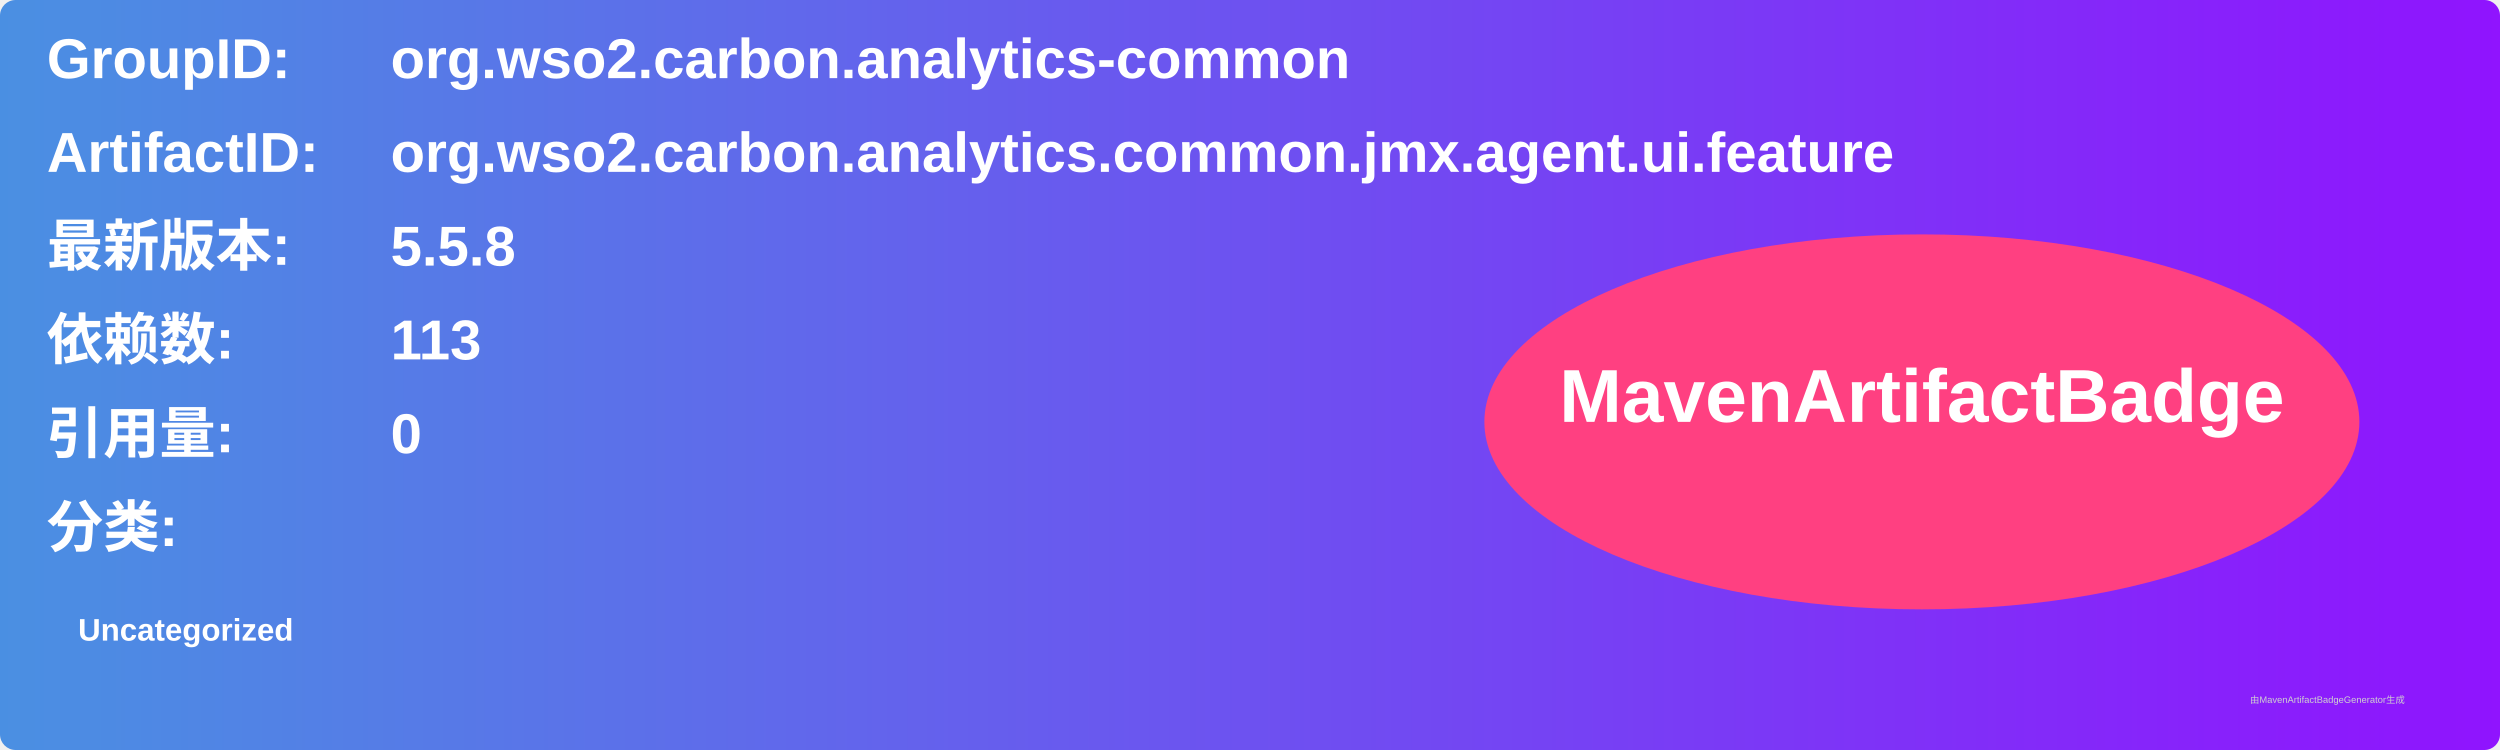
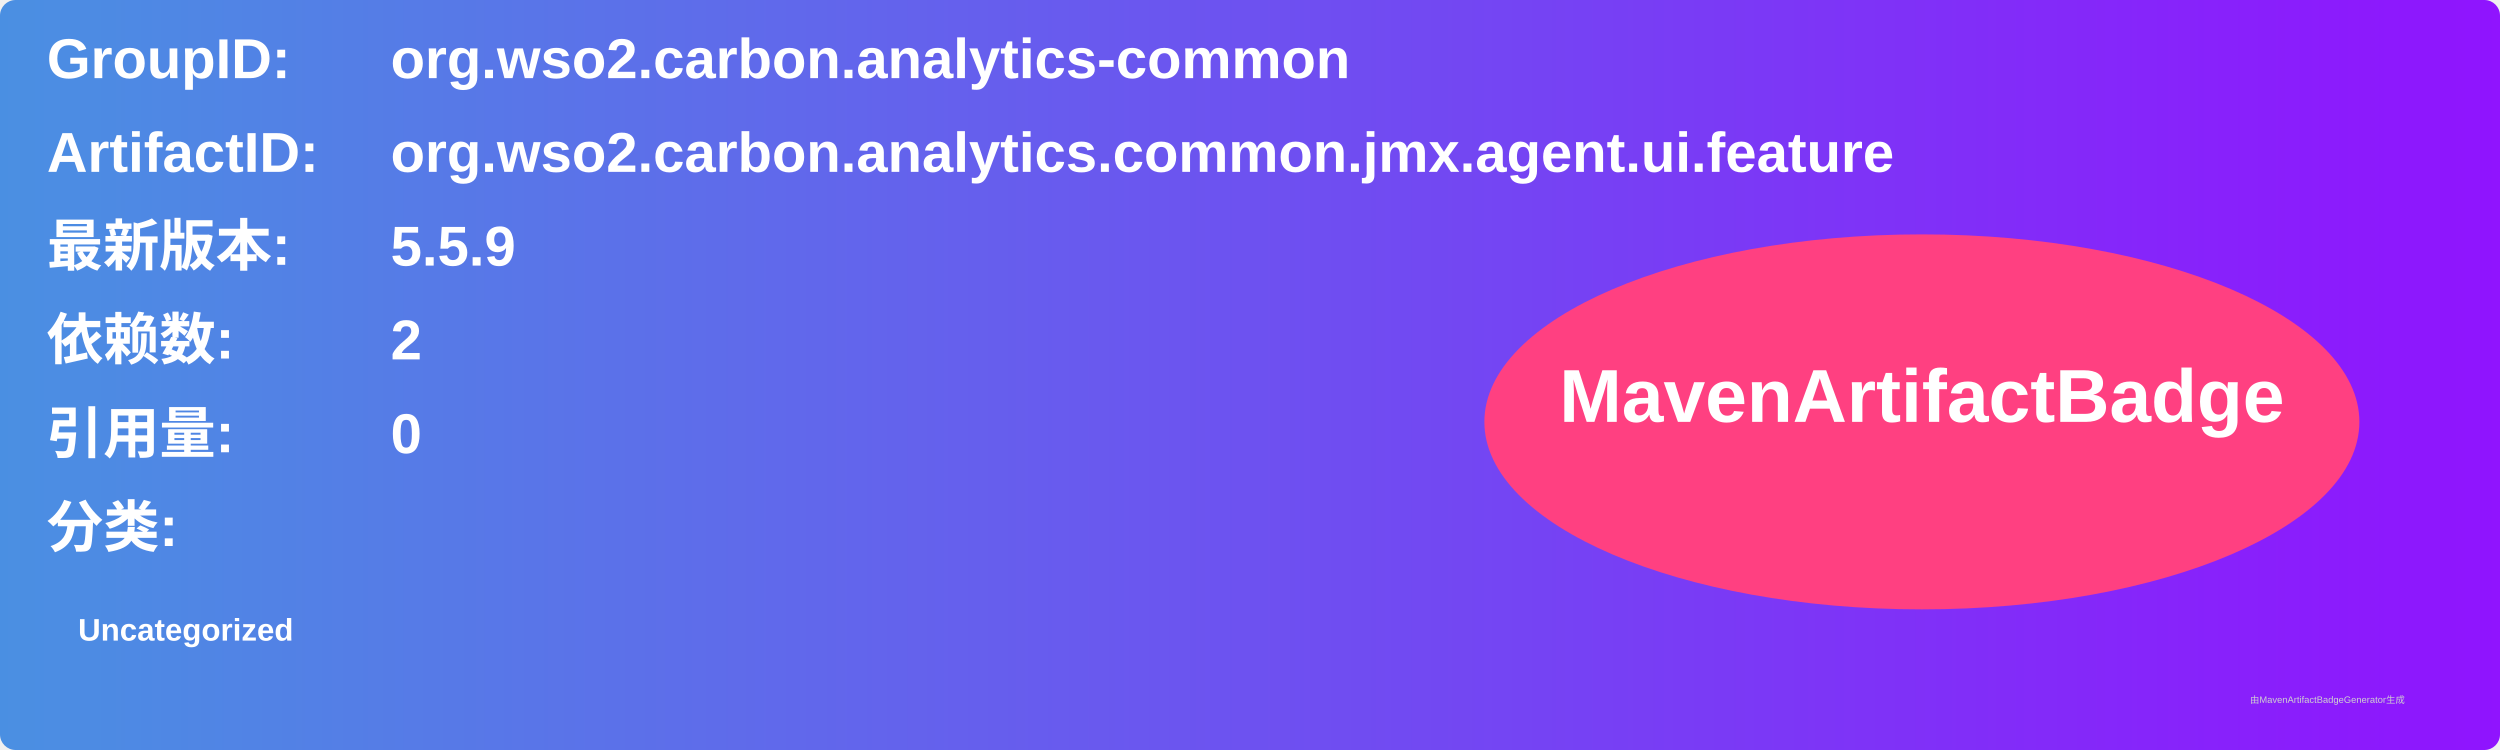
<svg xmlns="http://www.w3.org/2000/svg" width="800" height="240" viewBox="0 0 800 240">
  <linearGradient id="grad" x1="0%" y1="0%" x2="100%" y2="0%">
    <stop offset="0%" stop-color="#4a90e2" />
    <stop offset="100%" stop-color="#9013fe" />
  </linearGradient>
  <rect width="100%" height="100%" rx="5" ry="5" fill="url(#grad)" />
  <g transform="translate(15, 15)">
    <text x="0" y="10" font-family="Arial" font-size="18" fill="white" font-weight="bold" width="260">GroupID:</text>
    <text x="110" y="10" font-family="Arial" font-size="18" fill="white" font-weight="bold" width="460">org.wso2.carbon.analytics-common</text>
    <text x="0" y="40" font-family="Arial" font-size="18" fill="white" font-weight="bold" width="260">ArtifactID:</text>
    <text x="110" y="40" font-family="Arial" font-size="18" fill="white" font-weight="bold" width="460">org.wso2.carbon.analytics.common.jmx.agent.ui.feature</text>
    <text x="0" y="70" font-family="Arial" font-size="18" fill="white" font-weight="bold">最新版本:</text>
    <text x="110" y="70" font-family="Arial" font-size="18" fill="white" font-weight="bold">
-       <tspan font-weight="bold">5.5.8</tspan>
+       <tspan font-weight="bold">5.5.9</tspan>
    </text>
    <text x="0" y="100" font-family="Arial" font-size="18" fill="white" font-weight="bold">依赖数: </text>
    <text x="110" y="100" font-family="Arial" font-size="18" fill="white">
-       <tspan font-weight="bold">113</tspan>
+       <tspan font-weight="bold">2</tspan>
    </text>
    <text x="0" y="130" font-family="Arial" font-size="18" fill="white" font-weight="bold">引用量: </text>
    <text x="110" y="130" font-family="Arial" font-size="18" fill="white">
      <tspan font-weight="bold">0</tspan>
    </text>
    <text x="0" y="160" font-family="Arial" font-size="18" fill="white" font-weight="bold">分类:</text>
    <text x="10" y="190" font-family="Arial" font-size="10" fill="white">
      <tspan font-weight="bold">Uncategorized</tspan>
    </text>
    <ellipse cx="600" cy="120" rx="140" ry="60" fill="#ff4081" />
    <text x="600" y="120" text-anchor="middle" font-family="Arial" font-size="24" fill="white" font-weight="bold">MavenArtifactBadge</text>
  </g>
  <text x="720" y="225" font-family="Arial" font-size="3" fill="#d0d0d0">由MavenArtifactBadgeGenerator生成</text>
</svg>
